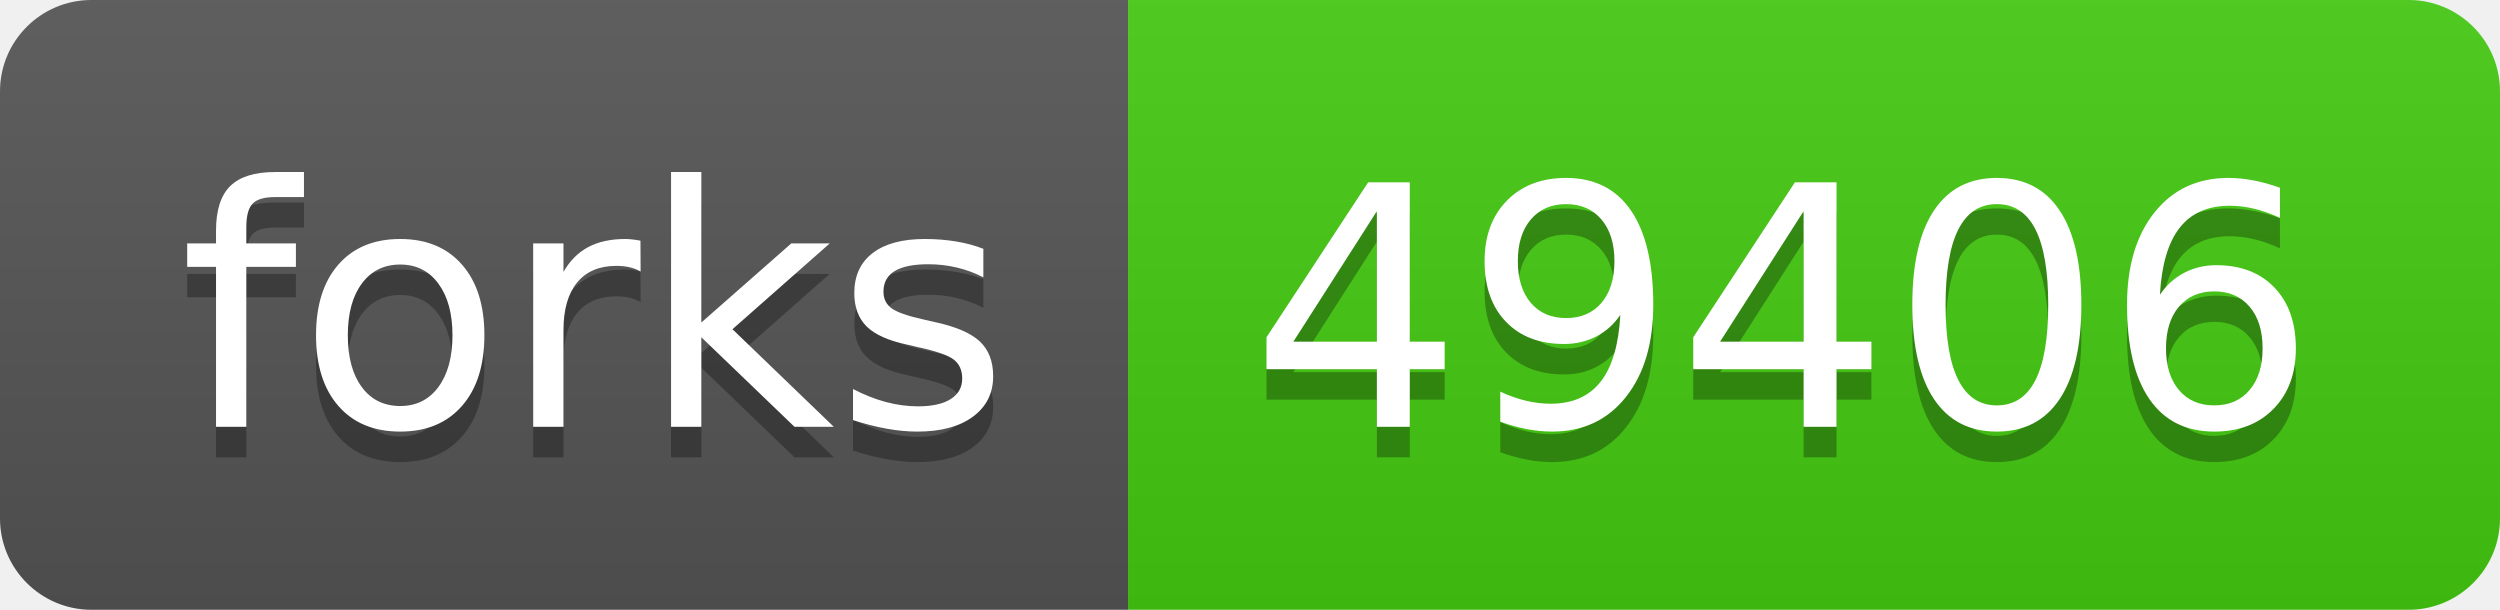
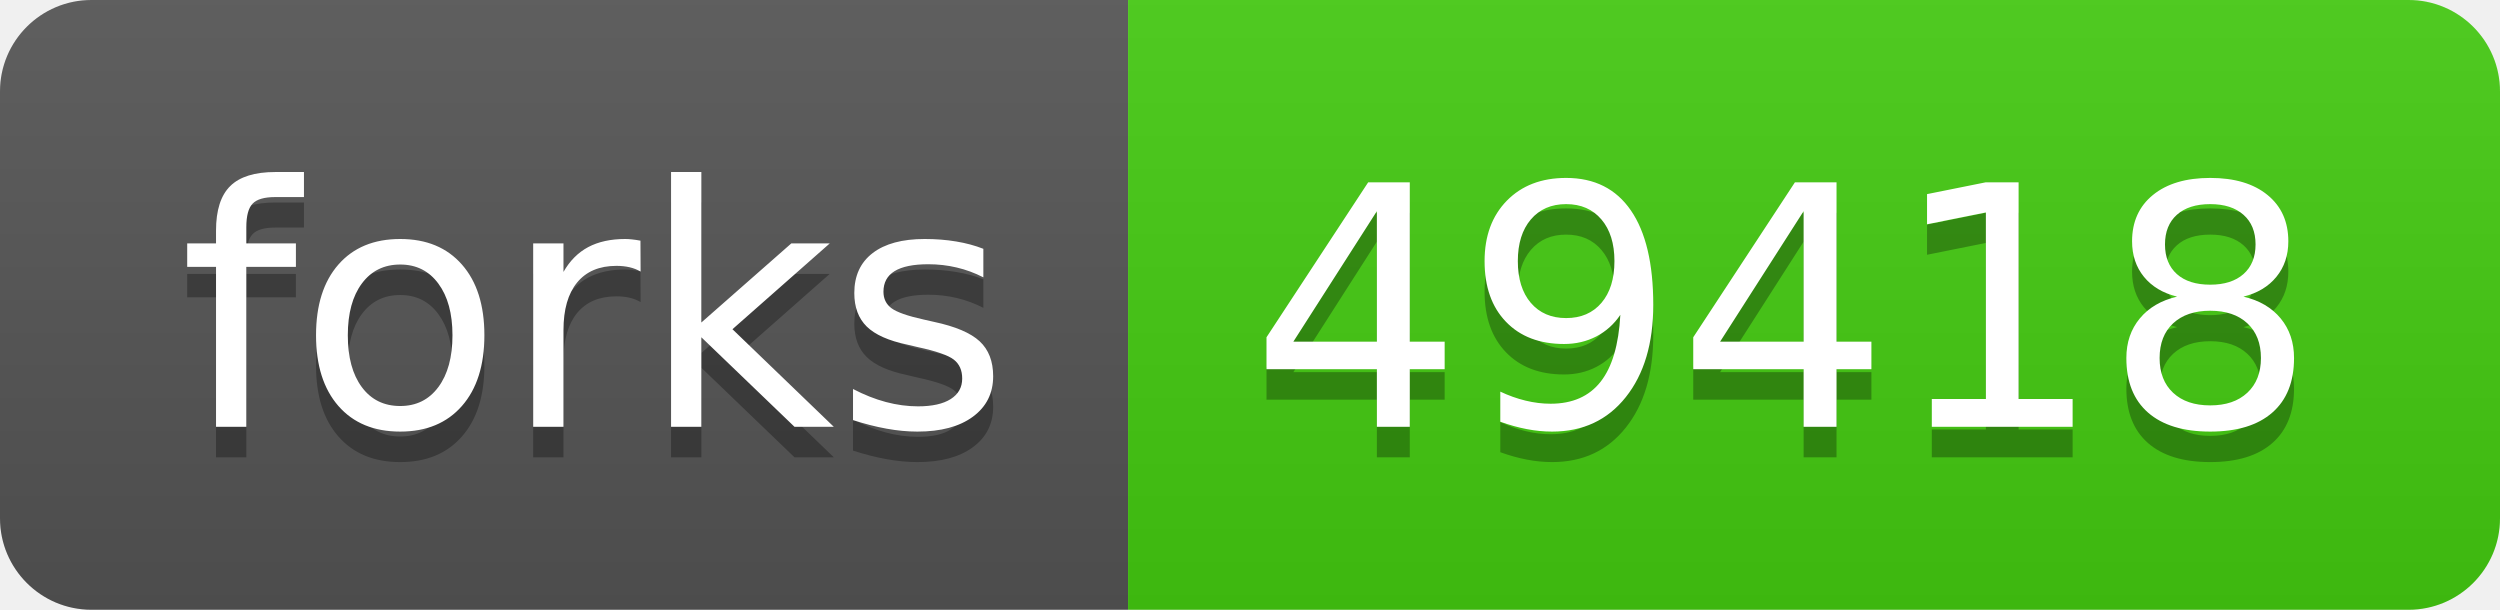
- <svg xmlns="http://www.w3.org/2000/svg" width="82" height="20" role="img" aria-label="forks: 49406">
+ <svg xmlns="http://www.w3.org/2000/svg" width="82" height="20" role="img" aria-label="forks: 49418">
  <linearGradient id="s" x2="0" y2="100%">
    <stop offset="0" stop-color="#bbb" stop-opacity=".1" />
    <stop offset="1" stop-opacity=".1" />
  </linearGradient>
  <clipPath id="r">
    <rect width="82" height="20" rx="3" fill="#fff" />
  </clipPath>
  <g clip-path="url(#r)">
    <rect width="37" height="20" fill="#555" />
    <rect x="37" width="45" height="20" fill="#4c1" />
    <rect width="82" height="20" fill="url(#s)" />
  </g>
  <g fill="#fff" text-anchor="middle" font-family="Verdana,Geneva,DejaVu Sans,sans-serif" text-rendering="geometricPrecision" font-size="110">
    <text aria-hidden="true" x="195" y="150" fill="#010101" fill-opacity=".3" transform="scale(.1)" textLength="270">forks</text>
    <text x="195" y="140" transform="scale(.1)" fill="#fff" textLength="270">forks</text>
-     <text aria-hidden="true" x="585" y="150" fill="#010101" fill-opacity=".3" transform="scale(.1)" textLength="350">49406</text>
-     <text x="585" y="140" transform="scale(.1)" fill="#fff" textLength="350">49406</text>
+     <text aria-hidden="true" x="585" y="150" fill="#010101" fill-opacity=".3" transform="scale(.1)" textLength="350">49418</text>
+     <text x="585" y="140" transform="scale(.1)" fill="#fff" textLength="350">49418</text>
  </g>
</svg>
